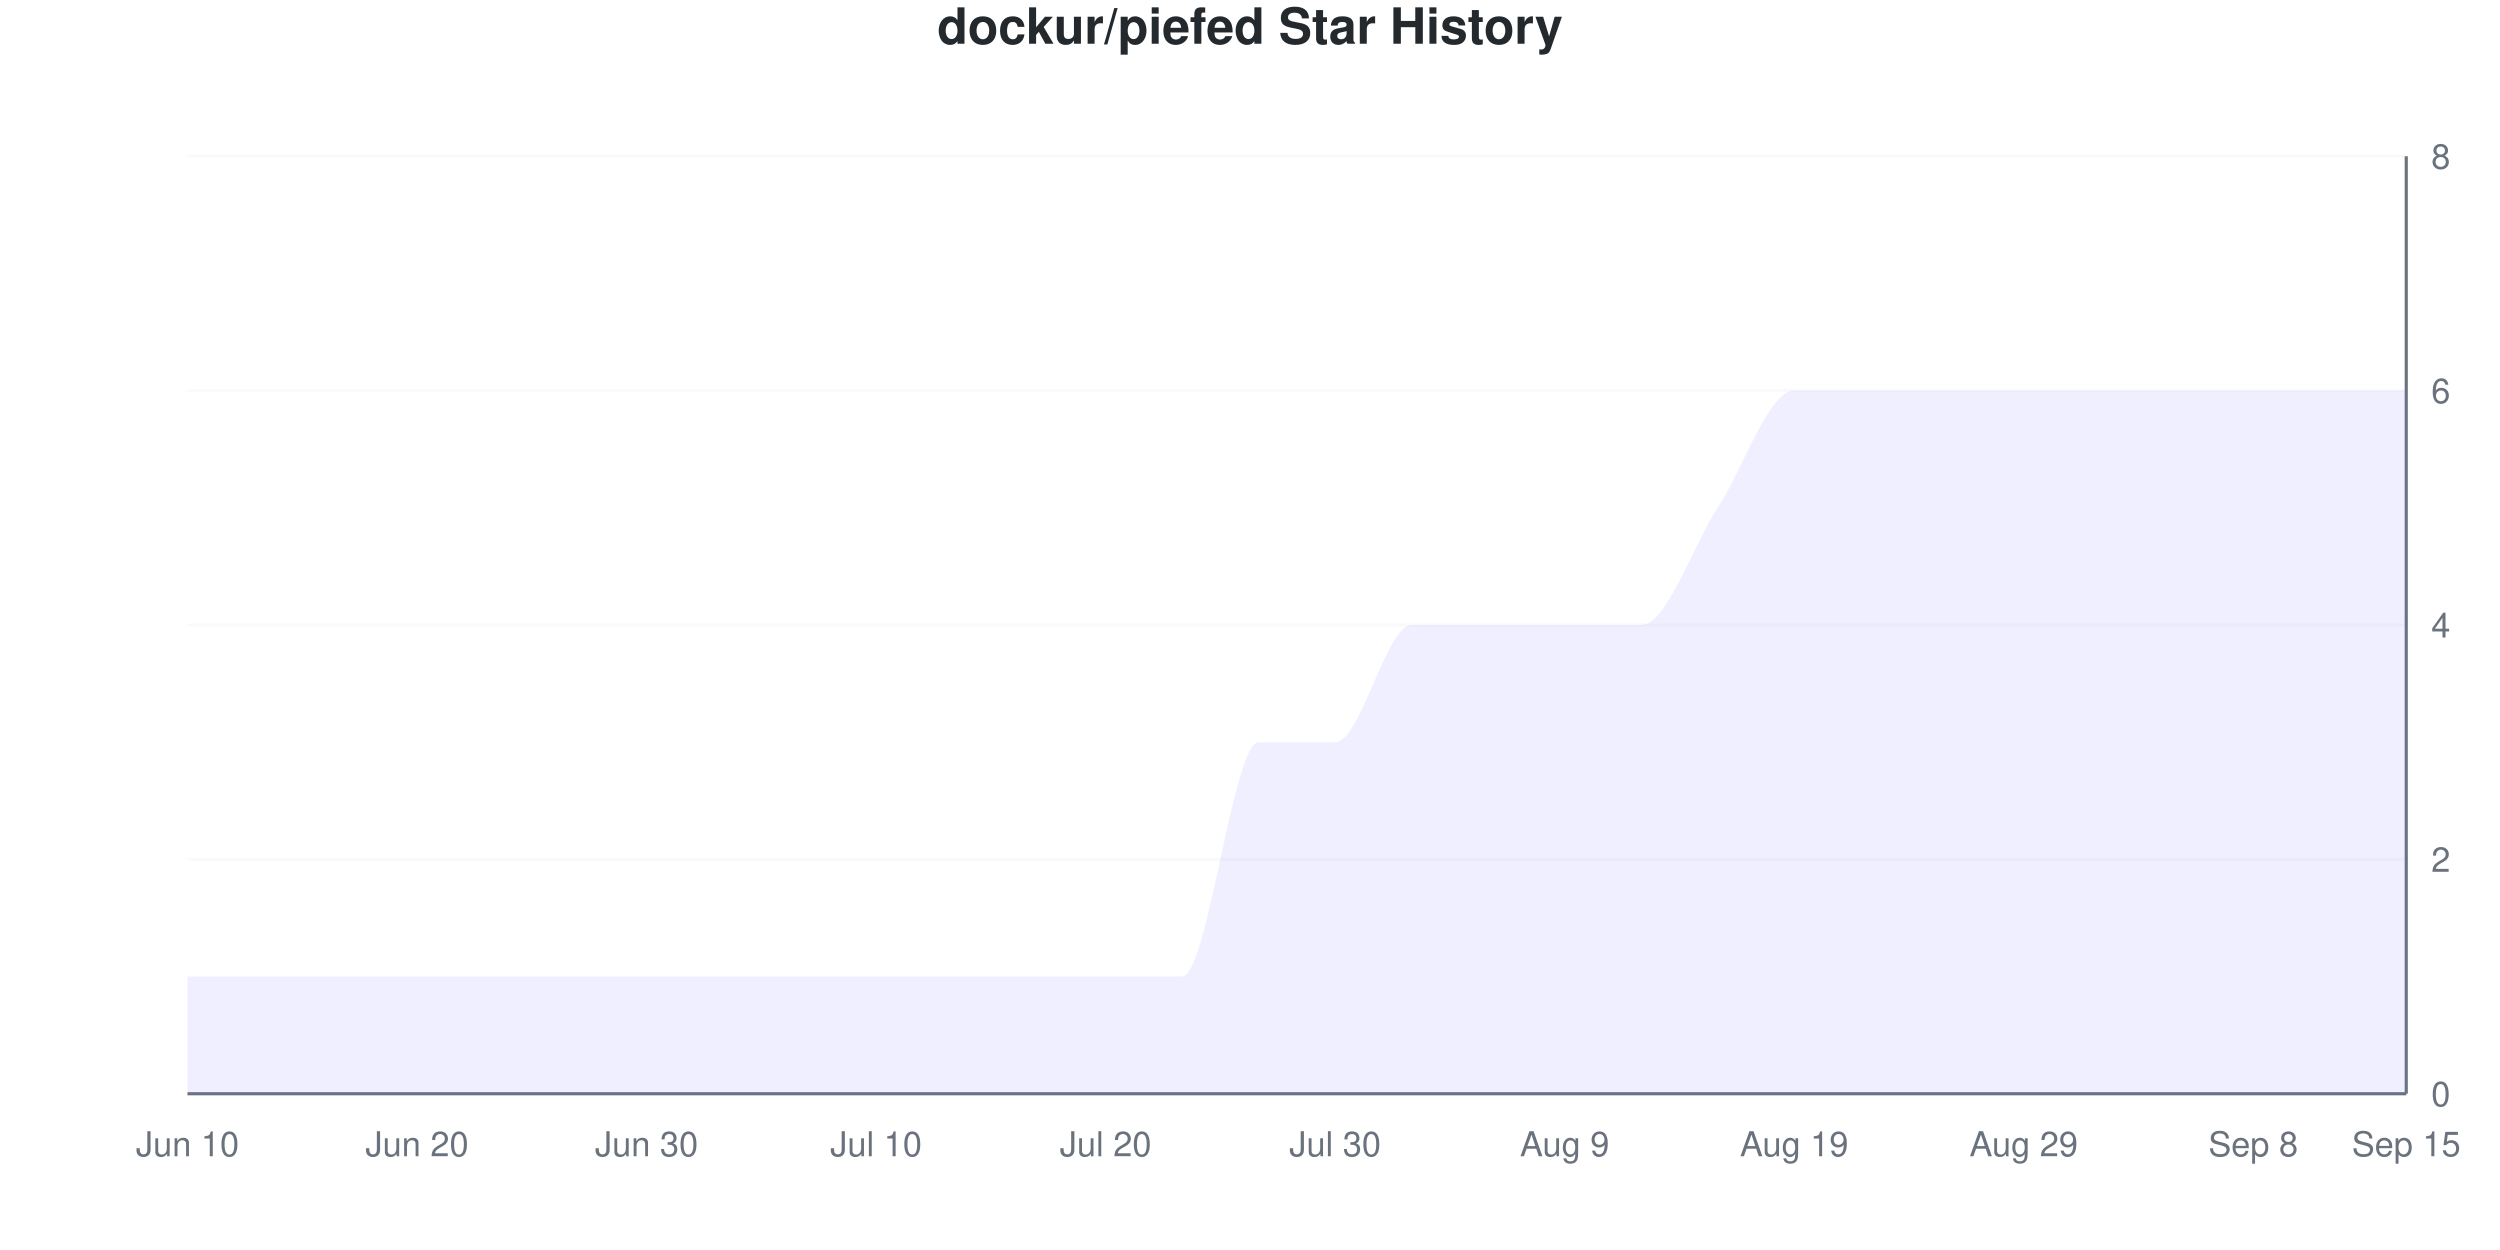
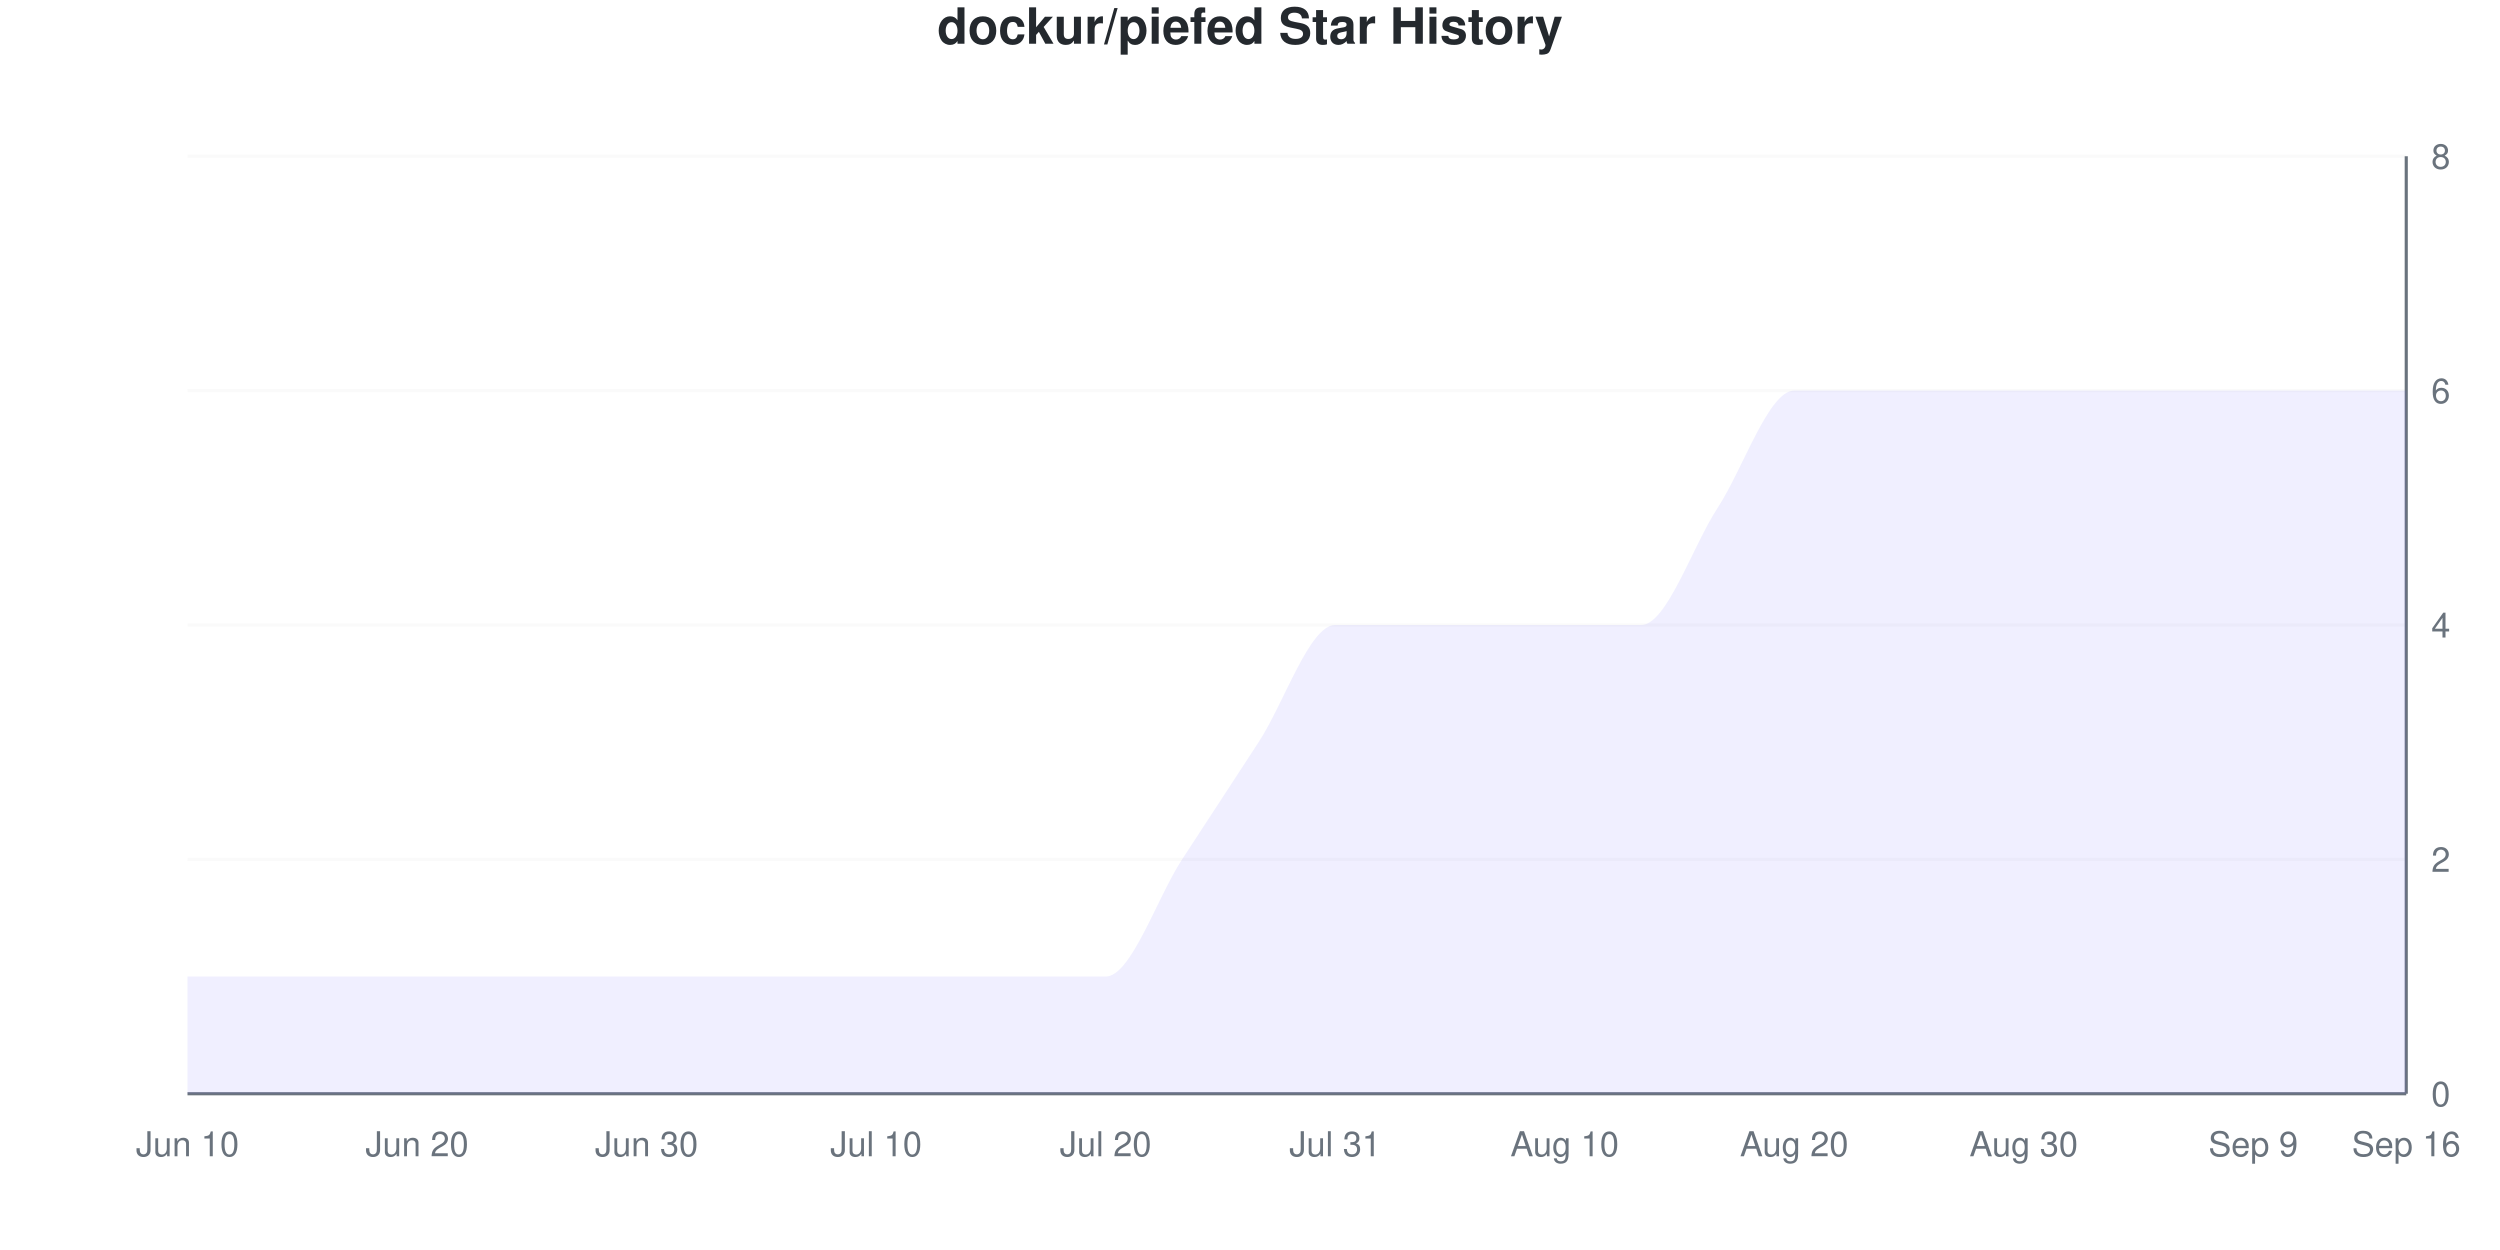
<svg xmlns="http://www.w3.org/2000/svg" viewBox="0 0 800 400" width="800" height="400">
  <style>
    @keyframes drawLine {
      to { stroke-dashoffset: 0; }
    }
    @keyframes fadeInPoint {
      from { opacity: 0; }
      to { opacity: 1; }
    }
    .data-line-0 {
-       stroke-dasharray: 1295;
-       stroke-dashoffset: 1295;
+       stroke-dasharray: 1274;
+       stroke-dashoffset: 1274;
      animation: drawLine 2s ease-out forwards;
    }
    .data-point {
      opacity: 0;
      animation: fadeInPoint 0.5s ease-out forwards;
    }
    .chart-bg { fill: #fff; }
    .chart-text { fill: #24292e; }
    .chart-muted { fill: #6a737d; }
    .chart-grid { stroke: #eee; }
    .chart-axis { stroke: #6a737d; }
    @media (prefers-color-scheme: dark) {
      .chart-bg { fill: #0d1117; }
      .chart-text { fill: #e6edf3; }
      .chart-muted { fill: #8b949e; }
      .chart-grid { stroke: #21262d; }
      .chart-axis { stroke: #8b949e; }
    }
  </style>
  <rect width="800" height="400" class="chart-bg" />
  <text x="400" y="14" text-anchor="middle" class="chart-text" font-size="16" font-weight="bold" font-family="-apple-system, BlinkMacSystemFont, 'Segoe UI', Helvetica, Arial, sans-serif">dockur/piefed Star History</text>
  <g class="grid">
    <line x1="60" y1="350" x2="770" y2="350" class="chart-grid" stroke-opacity="0.3" />
    <text x="778" y="354" text-anchor="start" class="chart-muted" font-size="11" font-family="-apple-system, BlinkMacSystemFont, 'Segoe UI', Helvetica, Arial, sans-serif">0</text>
    <line x1="60" y1="275" x2="770" y2="275" class="chart-grid" stroke-opacity="0.3" />
    <text x="778" y="279" text-anchor="start" class="chart-muted" font-size="11" font-family="-apple-system, BlinkMacSystemFont, 'Segoe UI', Helvetica, Arial, sans-serif">2</text>
    <line x1="60" y1="200" x2="770" y2="200" class="chart-grid" stroke-opacity="0.3" />
    <text x="778" y="204" text-anchor="start" class="chart-muted" font-size="11" font-family="-apple-system, BlinkMacSystemFont, 'Segoe UI', Helvetica, Arial, sans-serif">4</text>
    <line x1="60" y1="125" x2="770" y2="125" class="chart-grid" stroke-opacity="0.3" />
    <text x="778" y="129" text-anchor="start" class="chart-muted" font-size="11" font-family="-apple-system, BlinkMacSystemFont, 'Segoe UI', Helvetica, Arial, sans-serif">6</text>
    <line x1="60" y1="50" x2="770" y2="50" class="chart-grid" stroke-opacity="0.3" />
    <text x="778" y="54" text-anchor="start" class="chart-muted" font-size="11" font-family="-apple-system, BlinkMacSystemFont, 'Segoe UI', Helvetica, Arial, sans-serif">8</text>
  </g>
  <g class="milestones">
    
  </g>
  <g class="x-axis">
    <text x="60" y="370" text-anchor="middle" class="chart-muted" font-size="11" font-family="-apple-system, BlinkMacSystemFont, 'Segoe UI', Helvetica, Arial, sans-serif">Jun 10</text>
    <text x="133.448" y="370" text-anchor="middle" class="chart-muted" font-size="11" font-family="-apple-system, BlinkMacSystemFont, 'Segoe UI', Helvetica, Arial, sans-serif">Jun 20</text>
    <text x="206.897" y="370" text-anchor="middle" class="chart-muted" font-size="11" font-family="-apple-system, BlinkMacSystemFont, 'Segoe UI', Helvetica, Arial, sans-serif">Jun 30</text>
    <text x="280.345" y="370" text-anchor="middle" class="chart-muted" font-size="11" font-family="-apple-system, BlinkMacSystemFont, 'Segoe UI', Helvetica, Arial, sans-serif">Jul 10</text>
    <text x="353.793" y="370" text-anchor="middle" class="chart-muted" font-size="11" font-family="-apple-system, BlinkMacSystemFont, 'Segoe UI', Helvetica, Arial, sans-serif">Jul 20</text>
-     <text x="427.241" y="370" text-anchor="middle" class="chart-muted" font-size="11" font-family="-apple-system, BlinkMacSystemFont, 'Segoe UI', Helvetica, Arial, sans-serif">Jul 30</text>
-     <text x="500.69" y="370" text-anchor="middle" class="chart-muted" font-size="11" font-family="-apple-system, BlinkMacSystemFont, 'Segoe UI', Helvetica, Arial, sans-serif">Aug 9</text>
-     <text x="574.138" y="370" text-anchor="middle" class="chart-muted" font-size="11" font-family="-apple-system, BlinkMacSystemFont, 'Segoe UI', Helvetica, Arial, sans-serif">Aug 19</text>
-     <text x="647.586" y="370" text-anchor="middle" class="chart-muted" font-size="11" font-family="-apple-system, BlinkMacSystemFont, 'Segoe UI', Helvetica, Arial, sans-serif">Aug 29</text>
-     <text x="721.034" y="370" text-anchor="middle" class="chart-muted" font-size="11" font-family="-apple-system, BlinkMacSystemFont, 'Segoe UI', Helvetica, Arial, sans-serif">Sep 8</text>
-     <text x="770" y="370" text-anchor="middle" class="chart-muted" font-size="11" font-family="-apple-system, BlinkMacSystemFont, 'Segoe UI', Helvetica, Arial, sans-serif">Sep 15</text>
+     <text x="427.241" y="370" text-anchor="middle" class="chart-muted" font-size="11" font-family="-apple-system, BlinkMacSystemFont, 'Segoe UI', Helvetica, Arial, sans-serif">Jul 31</text>
+     <text x="500.69" y="370" text-anchor="middle" class="chart-muted" font-size="11" font-family="-apple-system, BlinkMacSystemFont, 'Segoe UI', Helvetica, Arial, sans-serif">Aug 10</text>
+     <text x="574.138" y="370" text-anchor="middle" class="chart-muted" font-size="11" font-family="-apple-system, BlinkMacSystemFont, 'Segoe UI', Helvetica, Arial, sans-serif">Aug 20</text>
+     <text x="647.586" y="370" text-anchor="middle" class="chart-muted" font-size="11" font-family="-apple-system, BlinkMacSystemFont, 'Segoe UI', Helvetica, Arial, sans-serif">Aug 30</text>
+     <text x="721.034" y="370" text-anchor="middle" class="chart-muted" font-size="11" font-family="-apple-system, BlinkMacSystemFont, 'Segoe UI', Helvetica, Arial, sans-serif">Sep 9</text>
+     <text x="770" y="370" text-anchor="middle" class="chart-muted" font-size="11" font-family="-apple-system, BlinkMacSystemFont, 'Segoe UI', Helvetica, Arial, sans-serif">Sep 16</text>
  </g>
  <line x1="770" y1="50" x2="770" y2="350" class="chart-axis" stroke-width="1" />
  <line x1="60" y1="350" x2="770" y2="350" class="chart-axis" stroke-width="1" />
-   <path d="M60,350 L60,312.5 C68.161,312.5 76.322,312.5 84.483,312.5 C92.644,312.5 100.805,312.5 108.966,312.5 C117.126,312.5 125.287,312.5 133.448,312.5 C141.609,312.5 149.77,312.5 157.931,312.5 C166.092,312.5 174.253,312.5 182.414,312.5 C190.575,312.5 198.736,312.5 206.897,312.5 C215.057,312.5 223.218,312.5 231.379,312.5 C239.54,312.5 247.701,312.5 255.862,312.5 C264.023,312.5 272.184,312.5 280.345,312.5 C288.506,312.5 296.667,312.5 304.828,312.5 C312.989,312.5 321.149,312.5 329.31,312.5 C337.471,312.5 345.632,312.5 353.793,312.5 C361.954,312.5 370.115,312.5 378.276,312.5 C386.437,312.5 394.598,237.5 402.759,237.5 C410.92,237.5 419.08,237.5 427.241,237.5 C435.402,237.5 443.563,200 451.724,200 C459.885,200 468.046,200 476.207,200 C484.368,200 492.529,200 500.69,200 C508.851,200 517.011,200 525.172,200 C533.333,200 541.494,175 549.655,162.5 C557.816,150 565.977,125 574.138,125 C582.299,125 590.46,125 598.621,125 C606.782,125 614.943,125 623.103,125 C631.264,125 639.425,125 647.586,125 C655.747,125 663.908,125 672.069,125 C680.23,125 688.391,125 696.552,125 C704.713,125 712.874,125 721.034,125 C729.195,125 737.356,125 745.517,125 C753.678,125 761.839,125 770,125 L770,350 L60,350 Z" fill="#6b63ff" fill-opacity="0.1" />
-   <path d="M60,350 L60,312.5 C68.161,312.5 76.322,312.5 84.483,312.5 C92.644,312.5 100.805,312.5 108.966,312.5 C117.126,312.5 125.287,312.5 133.448,312.5 C141.609,312.5 149.77,312.5 157.931,312.5 C166.092,312.5 174.253,312.5 182.414,312.5 C190.575,312.5 198.736,312.5 206.897,312.5 C215.057,312.5 223.218,312.5 231.379,312.5 C239.54,312.5 247.701,312.5 255.862,312.5 C264.023,312.5 272.184,312.5 280.345,312.5 C288.506,312.5 296.667,312.5 304.828,312.5 C312.989,312.5 321.149,312.5 329.31,312.5 C337.471,312.5 345.632,312.5 353.793,312.5 C361.954,312.5 370.115,312.5 378.276,312.5 C386.437,312.5 394.598,237.5 402.759,237.5 C410.92,237.5 419.08,237.5 427.241,237.5 C435.402,237.5 443.563,200 451.724,200 C459.885,200 468.046,200 476.207,200 C484.368,200 492.529,200 500.69,200 C508.851,200 517.011,200 525.172,200 C533.333,200 541.494,175 549.655,162.5 C557.816,150 565.977,125 574.138,125 C582.299,125 590.46,125 598.621,125 C606.782,125 614.943,125 623.103,125 C631.264,125 639.425,125 647.586,125 C655.747,125 663.908,125 672.069,125 C680.23,125 688.391,125 696.552,125 C704.713,125 712.874,125 721.034,125 C729.195,125 737.356,125 745.517,125 C753.678,125 761.839,125 770,125" fill="none" stroke="#6b63ff" stroke-width="2.5" class="data-line-0" />
+   <path d="M60,350 L60,312.5 C68.161,312.5 76.322,312.5 84.483,312.5 C92.644,312.5 100.805,312.5 108.966,312.5 C117.126,312.5 125.287,312.5 133.448,312.5 C141.609,312.5 149.77,312.5 157.931,312.5 C166.092,312.5 174.253,312.5 182.414,312.5 C190.575,312.5 198.736,312.5 206.897,312.5 C215.057,312.5 223.218,312.5 231.379,312.5 C239.54,312.5 247.701,312.5 255.862,312.5 C264.023,312.5 272.184,312.5 280.345,312.5 C288.506,312.5 296.667,312.5 304.828,312.5 C312.989,312.5 321.149,312.5 329.31,312.5 C337.471,312.5 345.632,312.5 353.793,312.5 C361.954,312.5 370.115,287.5 378.276,275 C386.437,262.5 394.598,250 402.759,237.5 C410.92,225 419.08,200 427.241,200 C435.402,200 443.563,200 451.724,200 C459.885,200 468.046,200 476.207,200 C484.368,200 492.529,200 500.69,200 C508.851,200 517.011,200 525.172,200 C533.333,200 541.494,175 549.655,162.5 C557.816,150 565.977,125 574.138,125 C582.299,125 590.46,125 598.621,125 C606.782,125 614.943,125 623.103,125 C631.264,125 639.425,125 647.586,125 C655.747,125 663.908,125 672.069,125 C680.23,125 688.391,125 696.552,125 C704.713,125 712.874,125 721.034,125 C729.195,125 737.356,125 745.517,125 C753.678,125 761.839,125 770,125 L770,350 L60,350 Z" fill="#6b63ff" fill-opacity="0.1" />
+   <path d="M60,350 L60,312.5 C68.161,312.5 76.322,312.5 84.483,312.5 C92.644,312.5 100.805,312.5 108.966,312.5 C117.126,312.5 125.287,312.5 133.448,312.5 C141.609,312.5 149.77,312.5 157.931,312.5 C166.092,312.5 174.253,312.5 182.414,312.5 C190.575,312.5 198.736,312.5 206.897,312.5 C215.057,312.5 223.218,312.5 231.379,312.5 C239.54,312.5 247.701,312.5 255.862,312.5 C264.023,312.5 272.184,312.5 280.345,312.5 C288.506,312.5 296.667,312.5 304.828,312.5 C312.989,312.5 321.149,312.5 329.31,312.5 C337.471,312.5 345.632,312.5 353.793,312.5 C361.954,312.5 370.115,287.5 378.276,275 C386.437,262.5 394.598,250 402.759,237.5 C410.92,225 419.08,200 427.241,200 C435.402,200 443.563,200 451.724,200 C459.885,200 468.046,200 476.207,200 C484.368,200 492.529,200 500.69,200 C508.851,200 517.011,200 525.172,200 C533.333,200 541.494,175 549.655,162.5 C557.816,150 565.977,125 574.138,125 C582.299,125 590.46,125 598.621,125 C606.782,125 614.943,125 623.103,125 C631.264,125 639.425,125 647.586,125 C655.747,125 663.908,125 672.069,125 C680.23,125 688.391,125 696.552,125 C704.713,125 712.874,125 721.034,125 C729.195,125 737.356,125 745.517,125 C753.678,125 761.839,125 770,125" fill="none" stroke="#6b63ff" stroke-width="2.5" class="data-line-0" />
  <g class="points">
    <circle cx="60" cy="312.5" r="4" fill="#6b63ff" class="data-point" style="animation-delay: 1.50s" />
    <circle cx="84.483" cy="312.5" r="4" fill="#6b63ff" class="data-point" style="animation-delay: 1.55s" />
    <circle cx="108.966" cy="312.5" r="4" fill="#6b63ff" class="data-point" style="animation-delay: 1.60s" />
    <circle cx="133.448" cy="312.5" r="4" fill="#6b63ff" class="data-point" style="animation-delay: 1.65s" />
    <circle cx="157.931" cy="312.5" r="4" fill="#6b63ff" class="data-point" style="animation-delay: 1.70s" />
    <circle cx="182.414" cy="312.5" r="4" fill="#6b63ff" class="data-point" style="animation-delay: 1.75s" />
    <circle cx="206.897" cy="312.5" r="4" fill="#6b63ff" class="data-point" style="animation-delay: 1.80s" />
    <circle cx="231.379" cy="312.5" r="4" fill="#6b63ff" class="data-point" style="animation-delay: 1.85s" />
    <circle cx="255.862" cy="312.5" r="4" fill="#6b63ff" class="data-point" style="animation-delay: 1.90s" />
    <circle cx="280.345" cy="312.5" r="4" fill="#6b63ff" class="data-point" style="animation-delay: 1.95s" />
    <circle cx="304.828" cy="312.5" r="4" fill="#6b63ff" class="data-point" style="animation-delay: 2.00s" />
    <circle cx="329.31" cy="312.5" r="4" fill="#6b63ff" class="data-point" style="animation-delay: 2.05s" />
    <circle cx="353.793" cy="312.5" r="4" fill="#6b63ff" class="data-point" style="animation-delay: 2.10s" />
-     <circle cx="378.276" cy="312.5" r="4" fill="#6b63ff" class="data-point" style="animation-delay: 2.15s" />
+     <circle cx="378.276" cy="275" r="4" fill="#6b63ff" class="data-point" style="animation-delay: 2.15s" />
    <circle cx="402.759" cy="237.5" r="4" fill="#6b63ff" class="data-point" style="animation-delay: 2.20s" />
-     <circle cx="427.241" cy="237.5" r="4" fill="#6b63ff" class="data-point" style="animation-delay: 2.25s" />
+     <circle cx="427.241" cy="200" r="4" fill="#6b63ff" class="data-point" style="animation-delay: 2.25s" />
    <circle cx="451.724" cy="200" r="4" fill="#6b63ff" class="data-point" style="animation-delay: 2.30s" />
    <circle cx="476.207" cy="200" r="4" fill="#6b63ff" class="data-point" style="animation-delay: 2.35s" />
    <circle cx="500.69" cy="200" r="4" fill="#6b63ff" class="data-point" style="animation-delay: 2.40s" />
    <circle cx="525.172" cy="200" r="4" fill="#6b63ff" class="data-point" style="animation-delay: 2.45s" />
    <circle cx="549.655" cy="162.5" r="4" fill="#6b63ff" class="data-point" style="animation-delay: 2.50s" />
    <circle cx="574.138" cy="125" r="4" fill="#6b63ff" class="data-point" style="animation-delay: 2.55s" />
    <circle cx="598.621" cy="125" r="4" fill="#6b63ff" class="data-point" style="animation-delay: 2.60s" />
    <circle cx="623.103" cy="125" r="4" fill="#6b63ff" class="data-point" style="animation-delay: 2.65s" />
    <circle cx="647.586" cy="125" r="4" fill="#6b63ff" class="data-point" style="animation-delay: 2.70s" />
    <circle cx="672.069" cy="125" r="4" fill="#6b63ff" class="data-point" style="animation-delay: 2.75s" />
    <circle cx="696.552" cy="125" r="4" fill="#6b63ff" class="data-point" style="animation-delay: 2.80s" />
    <circle cx="721.034" cy="125" r="4" fill="#6b63ff" class="data-point" style="animation-delay: 2.85s" />
    <circle cx="745.517" cy="125" r="4" fill="#6b63ff" class="data-point" style="animation-delay: 2.90s" />
    <circle cx="770" cy="125" r="4" fill="#6b63ff" class="data-point" style="animation-delay: 2.95s" />
  </g>
</svg>
